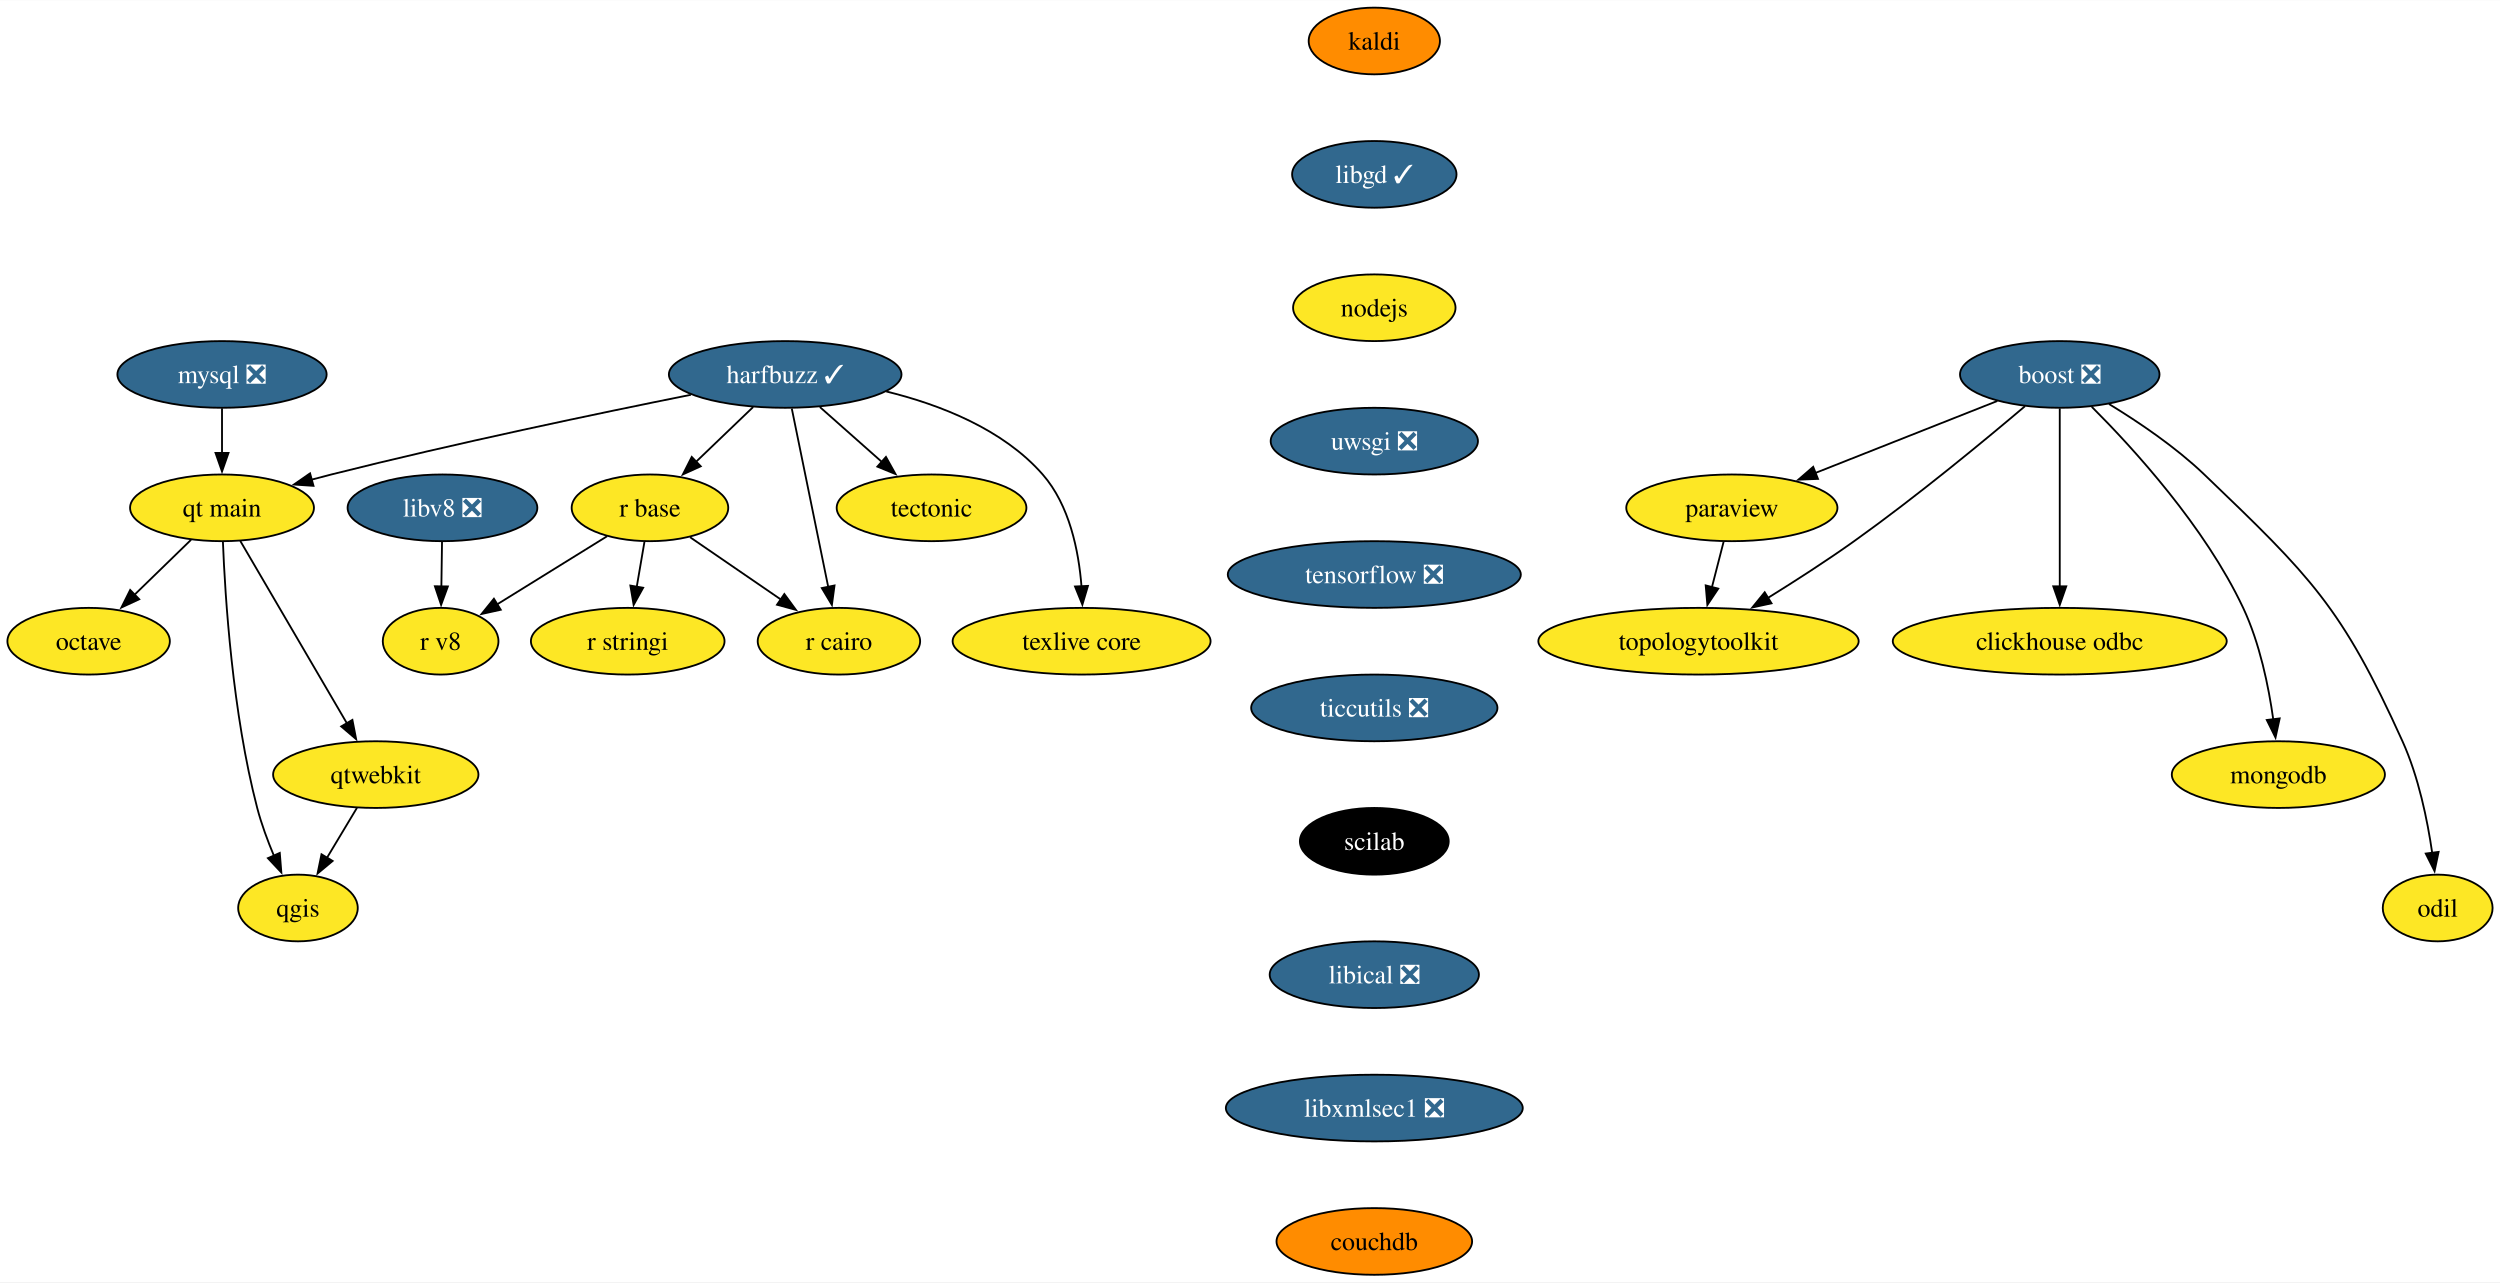
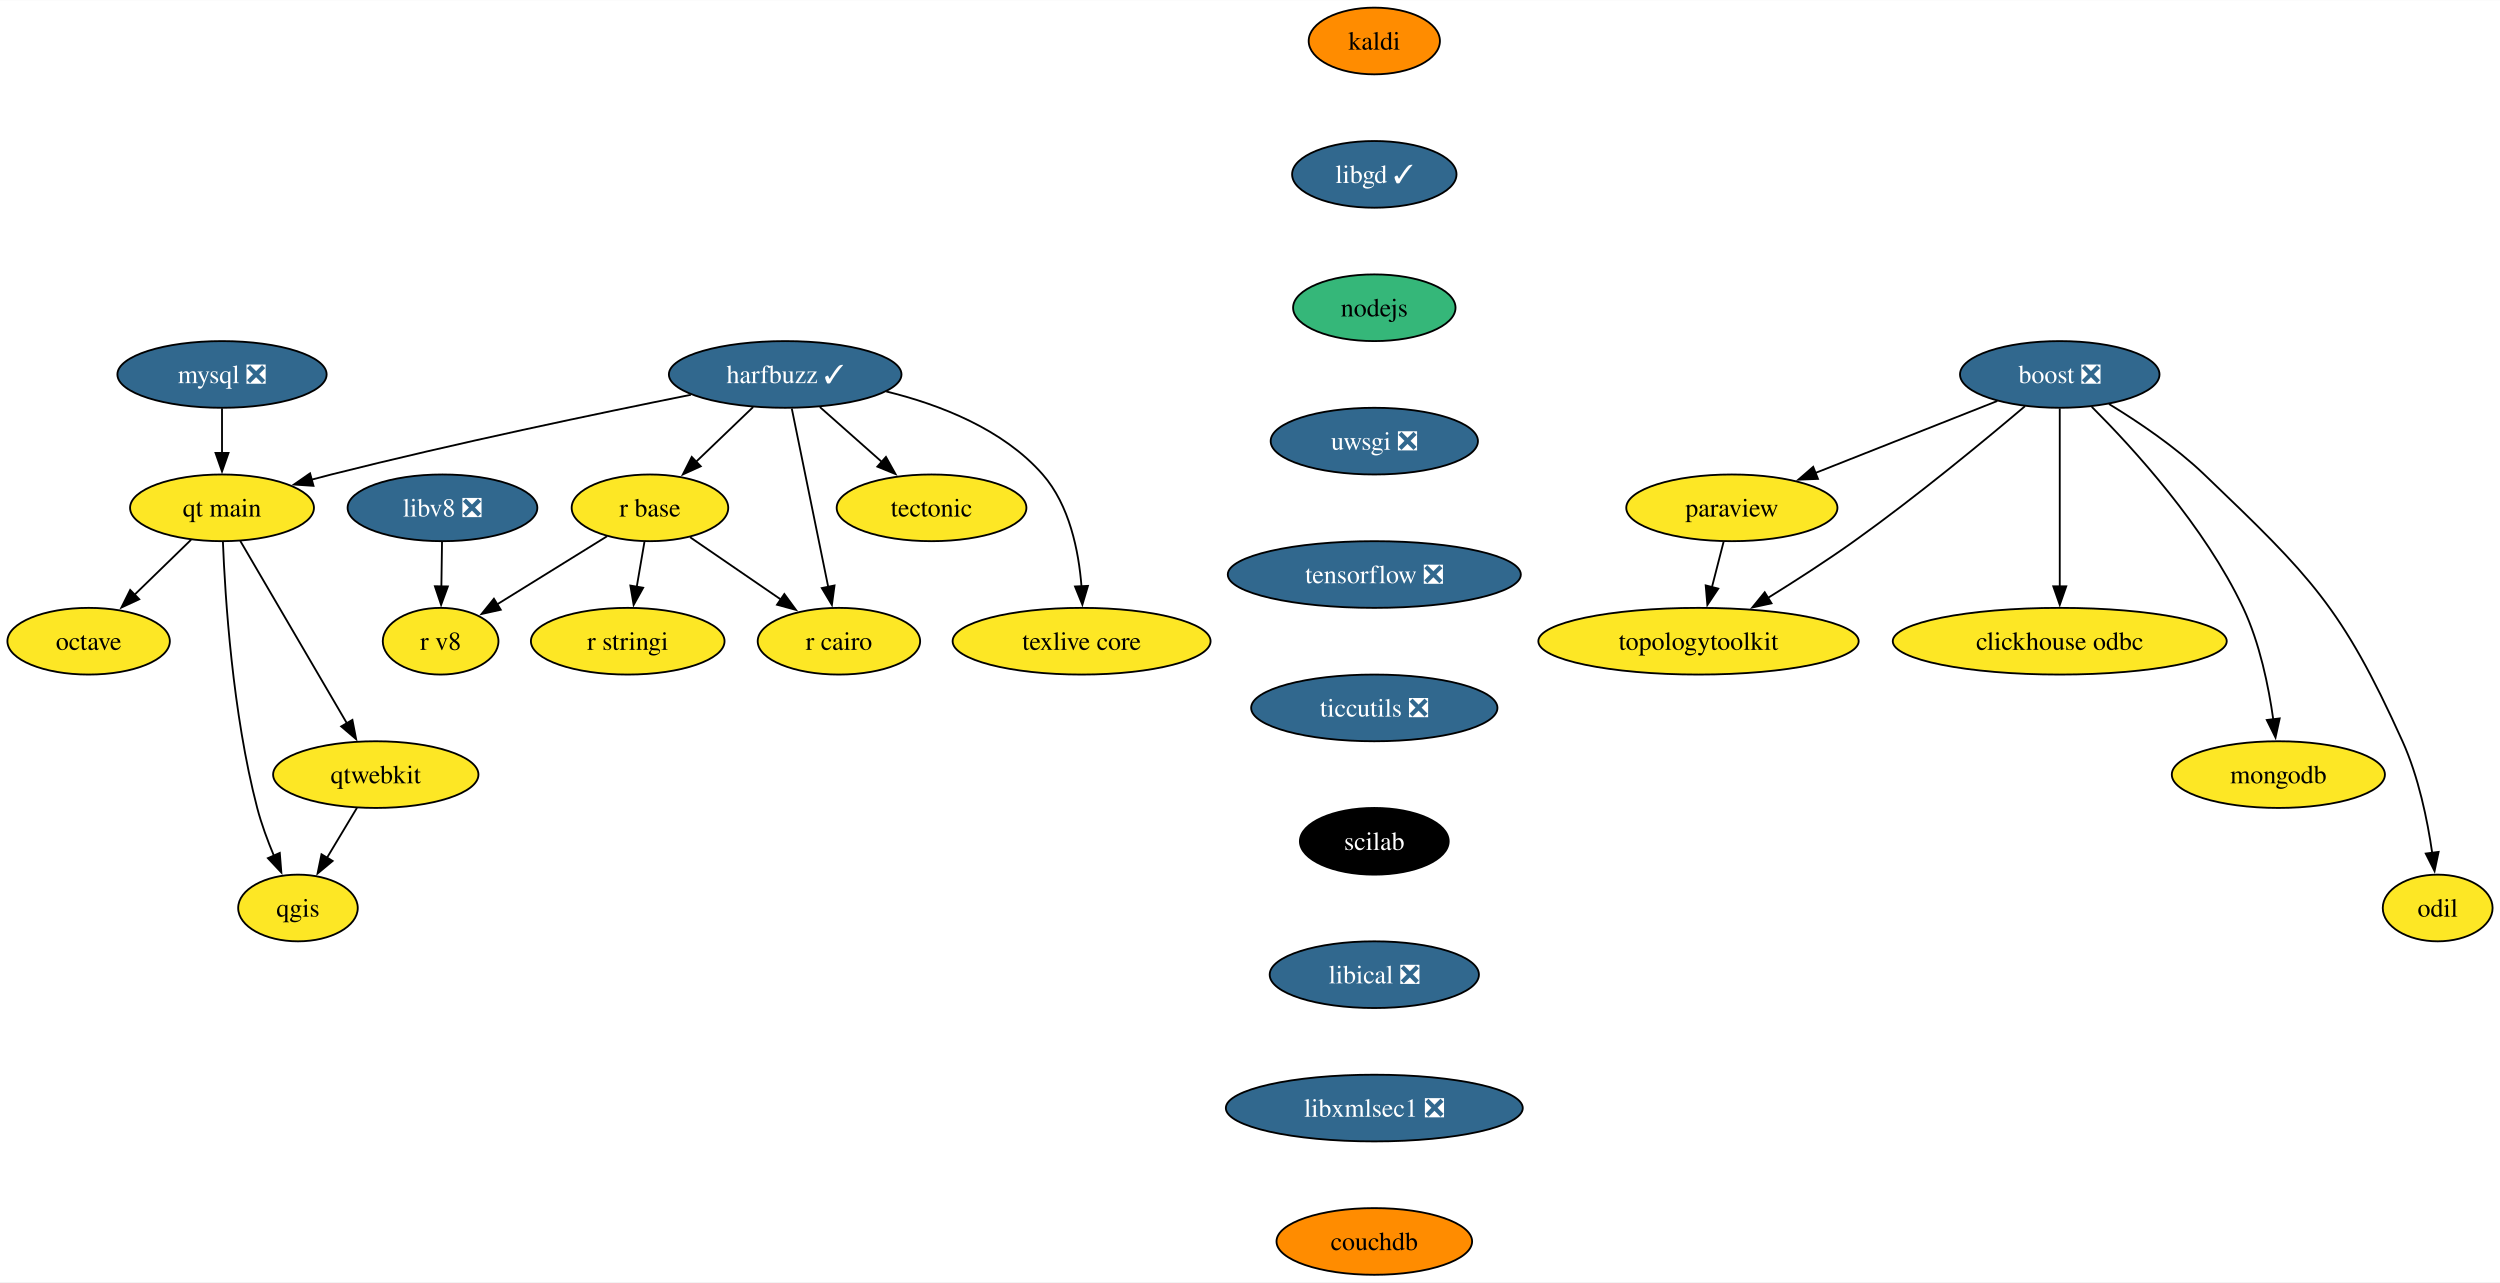
<svg xmlns="http://www.w3.org/2000/svg" xmlns:xlink="http://www.w3.org/1999/xlink" width="1349pt" height="692pt" viewBox="0.00 0.00 1349.48 692.00">
  <g id="graph0" class="graph" transform="scale(1 1) rotate(0) translate(4 688)">
    <polygon fill="white" stroke="none" points="-4,4 -4,-688 1345.48,-688 1345.48,4 -4,4" />
    <g id="node1" class="node">
      <g id="a_node1">
        <a xlink:href="https://github.com/conda-forge/boost-feedstock/pull/209" xlink:title="boost ❎">
          <ellipse fill="#31688e" stroke="black" cx="1107.84" cy="-486" rx="53.84" ry="18" />
          <text text-anchor="middle" x="1107.84" y="-481.32" font-family="Times,serif" font-size="14.00" fill="white">boost ❎</text>
        </a>
      </g>
    </g>
    <g id="node2" class="node">
      <g id="a_node2">
        <a xlink:href="https://github.com/conda-forge/paraview-feedstock" xlink:title="paraview">
          <ellipse fill="#fde725" stroke="black" cx="930.84" cy="-414" rx="57" ry="18" />
          <text text-anchor="middle" x="930.84" y="-409.32" font-family="Times,serif" font-size="14.00">paraview</text>
        </a>
      </g>
    </g>
    <g id="edge1" class="edge">
      <path fill="none" stroke="black" d="M1074.13,-471.67C1046.23,-460.63 1006.34,-444.86 975.74,-432.75" />
      <polygon fill="black" stroke="black" points="977.33,-429.62 966.74,-429.2 974.75,-436.13 977.33,-429.62" />
    </g>
    <g id="node3" class="node">
      <g id="a_node3">
        <a xlink:href="https://github.com/conda-forge/clickhouse-odbc-feedstock" xlink:title="clickhouse odbc">
          <ellipse fill="#fde725" stroke="black" cx="1107.84" cy="-342" rx="90.14" ry="18" />
          <text text-anchor="middle" x="1107.84" y="-337.32" font-family="Times,serif" font-size="14.00">clickhouse odbc</text>
        </a>
      </g>
    </g>
    <g id="edge2" class="edge">
      <path fill="none" stroke="black" d="M1107.84,-467.59C1107.84,-443.61 1107.84,-400.14 1107.84,-371.42" />
      <polygon fill="black" stroke="black" points="1111.34,-371.62 1107.84,-361.62 1104.34,-371.62 1111.34,-371.62" />
    </g>
    <g id="node4" class="node">
      <g id="a_node4">
        <a xlink:href="https://github.com/conda-forge/mongodb-feedstock" xlink:title="mongodb">
          <ellipse fill="#fde725" stroke="black" cx="1225.84" cy="-270" rx="57.52" ry="18" />
          <text text-anchor="middle" x="1225.84" y="-265.32" font-family="Times,serif" font-size="14.00">mongodb</text>
        </a>
      </g>
    </g>
    <g id="edge3" class="edge">
      <path fill="none" stroke="black" d="M1125.11,-468.54C1147.52,-446.15 1186.2,-403.83 1206.84,-360 1215.8,-340.98 1220.58,-317.68 1223.1,-299.7" />
      <polygon fill="black" stroke="black" points="1226.55,-300.33 1224.3,-289.98 1219.6,-299.48 1226.55,-300.33" />
    </g>
    <g id="node5" class="node">
      <g id="a_node5">
        <a xlink:href="https://github.com/conda-forge/topologytoolkit-feedstock" xlink:title="topologytoolkit">
          <ellipse fill="#fde725" stroke="black" cx="912.84" cy="-342" rx="86.46" ry="18" />
          <text text-anchor="middle" x="912.84" y="-337.32" font-family="Times,serif" font-size="14.00">topologytoolkit</text>
        </a>
      </g>
    </g>
    <g id="edge4" class="edge">
      <path fill="none" stroke="black" d="M1089.1,-468.89C1067.43,-450.52 1030.43,-419.95 996.84,-396 982.01,-385.43 965.12,-374.56 950.39,-365.43" />
      <polygon fill="black" stroke="black" points="952.24,-362.46 941.88,-360.21 948.58,-368.43 952.24,-362.46" />
    </g>
    <g id="node6" class="node">
      <g id="a_node6">
        <a xlink:href="https://github.com/conda-forge/odil-feedstock" xlink:title="odil">
          <ellipse fill="#fde725" stroke="black" cx="1311.84" cy="-198" rx="29.64" ry="18" />
          <text text-anchor="middle" x="1311.84" y="-193.32" font-family="Times,serif" font-size="14.00">odil</text>
        </a>
      </g>
    </g>
    <g id="edge5" class="edge">
      <path fill="none" stroke="black" d="M1134.4,-470.05C1150.3,-460.37 1170.36,-446.84 1185.84,-432 1243.4,-376.82 1259.99,-360.65 1292.84,-288 1301.51,-268.84 1306.3,-245.55 1308.9,-227.6" />
      <polygon fill="black" stroke="black" points="1312.34,-228.28 1310.15,-217.91 1305.4,-227.38 1312.34,-228.28" />
    </g>
    <g id="edge6" class="edge">
      <path fill="none" stroke="black" d="M926.39,-395.7C924.5,-388.32 922.23,-379.52 920.11,-371.25" />
      <polygon fill="black" stroke="black" points="923.5,-370.38 917.62,-361.57 916.72,-372.13 923.5,-370.38" />
    </g>
    <g id="node7" class="node">
      <g id="a_node7">
        <a xlink:href="https://github.com/conda-forge/harfbuzz-feedstock/pull/115" xlink:title="harfbuzz ✓">
          <ellipse fill="#31688e" stroke="black" cx="419.84" cy="-486" rx="62.78" ry="18" />
          <text text-anchor="middle" x="419.84" y="-481.32" font-family="Times,serif" font-size="14.00" fill="white">harfbuzz ✓</text>
        </a>
      </g>
    </g>
    <g id="node8" class="node">
      <g id="a_node8">
        <a xlink:href="https://github.com/conda-forge/r-base-feedstock" xlink:title="r base">
          <ellipse fill="#fde725" stroke="black" cx="346.84" cy="-414" rx="42.26" ry="18" />
          <text text-anchor="middle" x="346.84" y="-409.32" font-family="Times,serif" font-size="14.00">r base</text>
        </a>
      </g>
    </g>
    <g id="edge7" class="edge">
      <path fill="none" stroke="black" d="M402.54,-468.41C393.32,-459.57 381.81,-448.53 371.65,-438.79" />
      <polygon fill="black" stroke="black" points="374.25,-436.43 364.61,-432.04 369.4,-441.48 374.25,-436.43" />
    </g>
    <g id="node9" class="node">
      <g id="a_node9">
        <a xlink:href="https://github.com/conda-forge/r-cairo-feedstock" xlink:title="r cairo">
          <ellipse fill="#fde725" stroke="black" cx="448.84" cy="-342" rx="43.84" ry="18" />
          <text text-anchor="middle" x="448.84" y="-337.32" font-family="Times,serif" font-size="14.00">r cairo</text>
        </a>
      </g>
    </g>
    <g id="edge8" class="edge">
      <path fill="none" stroke="black" d="M423.4,-467.59C428.32,-443.5 437.25,-399.75 443.12,-371.03" />
      <polygon fill="black" stroke="black" points="446.47,-372.09 445.05,-361.59 439.61,-370.69 446.47,-372.09" />
    </g>
    <g id="node10" class="node">
      <g id="a_node10">
        <a xlink:href="https://github.com/conda-forge/tectonic-feedstock" xlink:title="tectonic">
          <ellipse fill="#fde725" stroke="black" cx="498.84" cy="-414" rx="51.21" ry="18" />
          <text text-anchor="middle" x="498.84" y="-409.32" font-family="Times,serif" font-size="14.00">tectonic</text>
        </a>
      </g>
    </g>
    <g id="edge9" class="edge">
      <path fill="none" stroke="black" d="M438.56,-468.41C448.57,-459.54 461.07,-448.47 472.09,-438.71" />
      <polygon fill="black" stroke="black" points="474.23,-441.48 479.39,-432.23 469.59,-436.24 474.23,-441.48" />
    </g>
    <g id="node11" class="node">
      <g id="a_node11">
        <a xlink:href="https://github.com/conda-forge/texlive-core-feedstock" xlink:title="texlive core">
          <ellipse fill="#fde725" stroke="black" cx="579.84" cy="-342" rx="69.62" ry="18" />
          <text text-anchor="middle" x="579.84" y="-337.32" font-family="Times,serif" font-size="14.00">texlive core</text>
        </a>
      </g>
    </g>
    <g id="edge10" class="edge">
      <path fill="none" stroke="black" d="M474.39,-476.82C503.4,-469.71 537.41,-456.48 558.84,-432 573.32,-415.46 578.28,-390.77 579.78,-371.59" />
      <polygon fill="black" stroke="black" points="583.27,-371.87 580.26,-361.72 576.28,-371.54 583.27,-371.87" />
    </g>
    <g id="node12" class="node">
      <g id="a_node12">
        <a xlink:href="https://github.com/conda-forge/qt-main-feedstock" xlink:title="qt main">
          <ellipse fill="#fde725" stroke="black" cx="115.84" cy="-414" rx="49.63" ry="18" />
          <text text-anchor="middle" x="115.84" y="-409.32" font-family="Times,serif" font-size="14.00">qt main</text>
        </a>
      </g>
    </g>
    <g id="edge11" class="edge">
      <path fill="none" stroke="black" d="M368.93,-475.03C319.22,-465.05 241.52,-448.8 174.84,-432 171.33,-431.11 167.71,-430.16 164.07,-429.18" />
      <polygon fill="black" stroke="black" points="165.22,-425.87 154.65,-426.58 163.36,-432.62 165.22,-425.87" />
    </g>
    <g id="edge12" class="edge">
      <path fill="none" stroke="black" d="M368.47,-398.15C382.71,-388.38 401.58,-375.43 417.46,-364.54" />
      <polygon fill="black" stroke="black" points="419.38,-367.47 425.64,-358.92 415.42,-361.69 419.38,-367.47" />
    </g>
    <g id="node13" class="node">
      <g id="a_node13">
        <a xlink:href="https://github.com/conda-forge/r-stringi-feedstock" xlink:title="r stringi">
          <ellipse fill="#fde725" stroke="black" cx="334.84" cy="-342" rx="52.26" ry="18" />
          <text text-anchor="middle" x="334.84" y="-337.32" font-family="Times,serif" font-size="14.00">r stringi</text>
        </a>
      </g>
    </g>
    <g id="edge13" class="edge">
      <path fill="none" stroke="black" d="M343.88,-395.7C342.61,-388.32 341.1,-379.52 339.69,-371.25" />
      <polygon fill="black" stroke="black" points="343.17,-370.86 338.03,-361.6 336.27,-372.04 343.17,-370.86" />
    </g>
    <g id="node14" class="node">
      <g id="a_node14">
        <a xlink:href="https://github.com/conda-forge/r-v8-feedstock" xlink:title="r v8">
          <ellipse fill="#fde725" stroke="black" cx="233.84" cy="-342" rx="31.22" ry="18" />
          <text text-anchor="middle" x="233.84" y="-337.32" font-family="Times,serif" font-size="14.00">r v8</text>
        </a>
      </g>
    </g>
    <g id="edge14" class="edge">
      <path fill="none" stroke="black" d="M323.7,-398.67C306.52,-388.02 282.91,-373.4 264.21,-361.81" />
      <polygon fill="black" stroke="black" points="266.3,-358.99 255.95,-356.7 262.61,-364.94 266.3,-358.99" />
    </g>
    <g id="node15" class="node">
      <g id="a_node15">
        <a xlink:href="https://github.com/conda-forge/octave-feedstock" xlink:title="octave">
          <ellipse fill="#fde725" stroke="black" cx="43.84" cy="-342" rx="43.84" ry="18" />
          <text text-anchor="middle" x="43.84" y="-337.32" font-family="Times,serif" font-size="14.00">octave</text>
        </a>
      </g>
    </g>
    <g id="edge15" class="edge">
      <path fill="none" stroke="black" d="M99.14,-396.76C90.06,-387.93 78.64,-376.83 68.54,-367.01" />
      <polygon fill="black" stroke="black" points="71.15,-364.66 61.54,-360.2 66.27,-369.68 71.15,-364.66" />
    </g>
    <g id="node16" class="node">
      <g id="a_node16">
        <a xlink:href="https://github.com/conda-forge/qgis-feedstock" xlink:title="qgis">
          <ellipse fill="#fde725" stroke="black" cx="156.84" cy="-198" rx="32.27" ry="18" />
          <text text-anchor="middle" x="156.84" y="-193.32" font-family="Times,serif" font-size="14.00">qgis</text>
        </a>
      </g>
    </g>
    <g id="edge16" class="edge">
      <path fill="none" stroke="black" d="M116.32,-395.79C117.49,-366.03 121.47,-303.2 134.84,-252 137.09,-243.38 140.45,-234.33 143.87,-226.18" />
      <polygon fill="black" stroke="black" points="147.02,-227.72 147.87,-217.16 140.62,-224.89 147.02,-227.72" />
    </g>
    <g id="node17" class="node">
      <g id="a_node17">
        <a xlink:href="https://github.com/conda-forge/qtwebkit-feedstock" xlink:title="qtwebkit">
          <ellipse fill="#fde725" stroke="black" cx="198.84" cy="-270" rx="55.42" ry="18" />
          <text text-anchor="middle" x="198.84" y="-265.32" font-family="Times,serif" font-size="14.00">qtwebkit</text>
        </a>
      </g>
    </g>
    <g id="edge17" class="edge">
      <path fill="none" stroke="black" d="M125.69,-396.15C139.92,-371.81 166.36,-326.57 183.26,-297.67" />
      <polygon fill="black" stroke="black" points="186.22,-299.53 188.24,-289.13 180.18,-296 186.22,-299.53" />
    </g>
    <g id="edge23" class="edge">
      <path fill="none" stroke="black" d="M188.68,-252.05C183.81,-243.94 177.87,-234.04 172.45,-225.01" />
      <polygon fill="black" stroke="black" points="175.55,-223.38 167.41,-216.6 169.55,-226.98 175.55,-223.38" />
    </g>
    <g id="node18" class="node">
      <g id="a_node18">
        <a xlink:href="https://github.com/conda-forge/kaldi-feedstock" xlink:title="kaldi">
          <ellipse fill="#ff8c00" stroke="black" cx="737.84" cy="-666" rx="35.42" ry="18" />
          <text text-anchor="middle" x="737.84" y="-661.33" font-family="Times,serif" font-size="14.00">kaldi</text>
        </a>
      </g>
    </g>
    <g id="node19" class="node">
      <g id="a_node19">
        <a xlink:href="https://github.com/conda-forge/libgd-feedstock/pull/54" xlink:title="libgd ✓">
          <ellipse fill="#31688e" stroke="black" cx="737.84" cy="-594" rx="44.37" ry="18" />
          <text text-anchor="middle" x="737.84" y="-589.33" font-family="Times,serif" font-size="14.00" fill="white">libgd ✓</text>
        </a>
      </g>
    </g>
    <g id="node20" class="node">
      <g id="a_node20">
        <a xlink:href="https://github.com/conda-forge/nodejs-feedstock" xlink:title="nodejs">
-           <ellipse fill="#fde725" stroke="black" cx="737.84" cy="-522" rx="43.84" ry="18" />
+           <ellipse fill="#35b779" stroke="black" cx="737.84" cy="-522" rx="43.84" ry="18" />
          <text text-anchor="middle" x="737.84" y="-517.33" font-family="Times,serif" font-size="14.00">nodejs</text>
        </a>
      </g>
    </g>
    <g id="node22" class="node">
      <g id="a_node22">
        <a xlink:href="https://github.com/conda-forge/uwsgi-feedstock/pull/83" xlink:title="uwsgi ❎">
          <ellipse fill="#31688e" stroke="black" cx="737.84" cy="-450" rx="55.94" ry="18" />
          <text text-anchor="middle" x="737.84" y="-445.32" font-family="Times,serif" font-size="14.00" fill="white">uwsgi ❎</text>
        </a>
      </g>
    </g>
    <g id="node21" class="node">
      <g id="a_node21">
        <a xlink:href="https://github.com/conda-forge/mysql-feedstock/pull/99" xlink:title="mysql ❎">
          <ellipse fill="#31688e" stroke="black" cx="115.84" cy="-486" rx="56.47" ry="18" />
          <text text-anchor="middle" x="115.84" y="-481.32" font-family="Times,serif" font-size="14.00" fill="white">mysql ❎</text>
        </a>
      </g>
    </g>
    <g id="edge20" class="edge">
      <path fill="none" stroke="black" d="M115.84,-467.7C115.84,-460.41 115.84,-451.73 115.84,-443.54" />
      <polygon fill="black" stroke="black" points="119.34,-443.62 115.84,-433.62 112.34,-443.62 119.34,-443.62" />
    </g>
    <g id="node23" class="node">
      <g id="a_node23">
        <a xlink:href="https://github.com/conda-forge/tensorflow-feedstock/pull/397" xlink:title="tensorflow ❎">
          <ellipse fill="#31688e" stroke="black" cx="737.84" cy="-378" rx="79.09" ry="18" />
          <text text-anchor="middle" x="737.84" y="-373.32" font-family="Times,serif" font-size="14.00" fill="white">tensorflow ❎</text>
        </a>
      </g>
    </g>
    <g id="node24" class="node">
      <g id="a_node24">
        <a xlink:href="https://github.com/conda-forge/ticcutils-feedstock/pull/34" xlink:title="ticcutils ❎">
          <ellipse fill="#31688e" stroke="black" cx="737.84" cy="-306" rx="66.47" ry="18" />
          <text text-anchor="middle" x="737.84" y="-301.32" font-family="Times,serif" font-size="14.00" fill="white">ticcutils ❎</text>
        </a>
      </g>
    </g>
    <g id="node25" class="node">
      <g id="a_node25">
        <a xlink:href="https://github.com/conda-forge/scilab-feedstock" xlink:title="scilab">
          <ellipse fill="#000000" stroke="black" cx="737.84" cy="-234" rx="40.16" ry="18" />
          <text text-anchor="middle" x="737.84" y="-229.32" font-family="Times,serif" font-size="14.00" fill="white">scilab</text>
        </a>
      </g>
    </g>
    <g id="node26" class="node">
      <g id="a_node26">
        <a xlink:href="https://github.com/conda-forge/libical-feedstock/pull/27" xlink:title="libical ❎">
          <ellipse fill="#31688e" stroke="black" cx="737.84" cy="-162" rx="56.47" ry="18" />
          <text text-anchor="middle" x="737.84" y="-157.32" font-family="Times,serif" font-size="14.00" fill="white">libical ❎</text>
        </a>
      </g>
    </g>
    <g id="node27" class="node">
      <g id="a_node27">
        <a xlink:href="https://github.com/conda-forge/libxmlsec1-feedstock/pull/34" xlink:title="libxmlsec1 ❎">
          <ellipse fill="#31688e" stroke="black" cx="737.84" cy="-90" rx="80.14" ry="18" />
          <text text-anchor="middle" x="737.84" y="-85.33" font-family="Times,serif" font-size="14.00" fill="white">libxmlsec1 ❎</text>
        </a>
      </g>
    </g>
    <g id="node29" class="node">
      <g id="a_node29">
        <a xlink:href="https://github.com/conda-forge/couchdb-feedstock" xlink:title="couchdb">
          <ellipse fill="#ff8c00" stroke="black" cx="737.84" cy="-18" rx="52.79" ry="18" />
          <text text-anchor="middle" x="737.84" y="-13.32" font-family="Times,serif" font-size="14.00">couchdb</text>
        </a>
      </g>
    </g>
    <g id="node28" class="node">
      <g id="a_node28">
        <a xlink:href="https://github.com/conda-forge/libv8-feedstock/pull/85" xlink:title="libv8 ❎">
          <ellipse fill="#31688e" stroke="black" cx="234.84" cy="-414" rx="51.21" ry="18" />
          <text text-anchor="middle" x="234.84" y="-409.32" font-family="Times,serif" font-size="14.00" fill="white">libv8 ❎</text>
        </a>
      </g>
    </g>
    <g id="edge28" class="edge">
      <path fill="none" stroke="black" d="M234.6,-395.7C234.49,-388.41 234.37,-379.73 234.25,-371.54" />
      <polygon fill="black" stroke="black" points="237.75,-371.57 234.11,-361.62 230.75,-371.67 237.75,-371.57" />
    </g>
  </g>
</svg>
